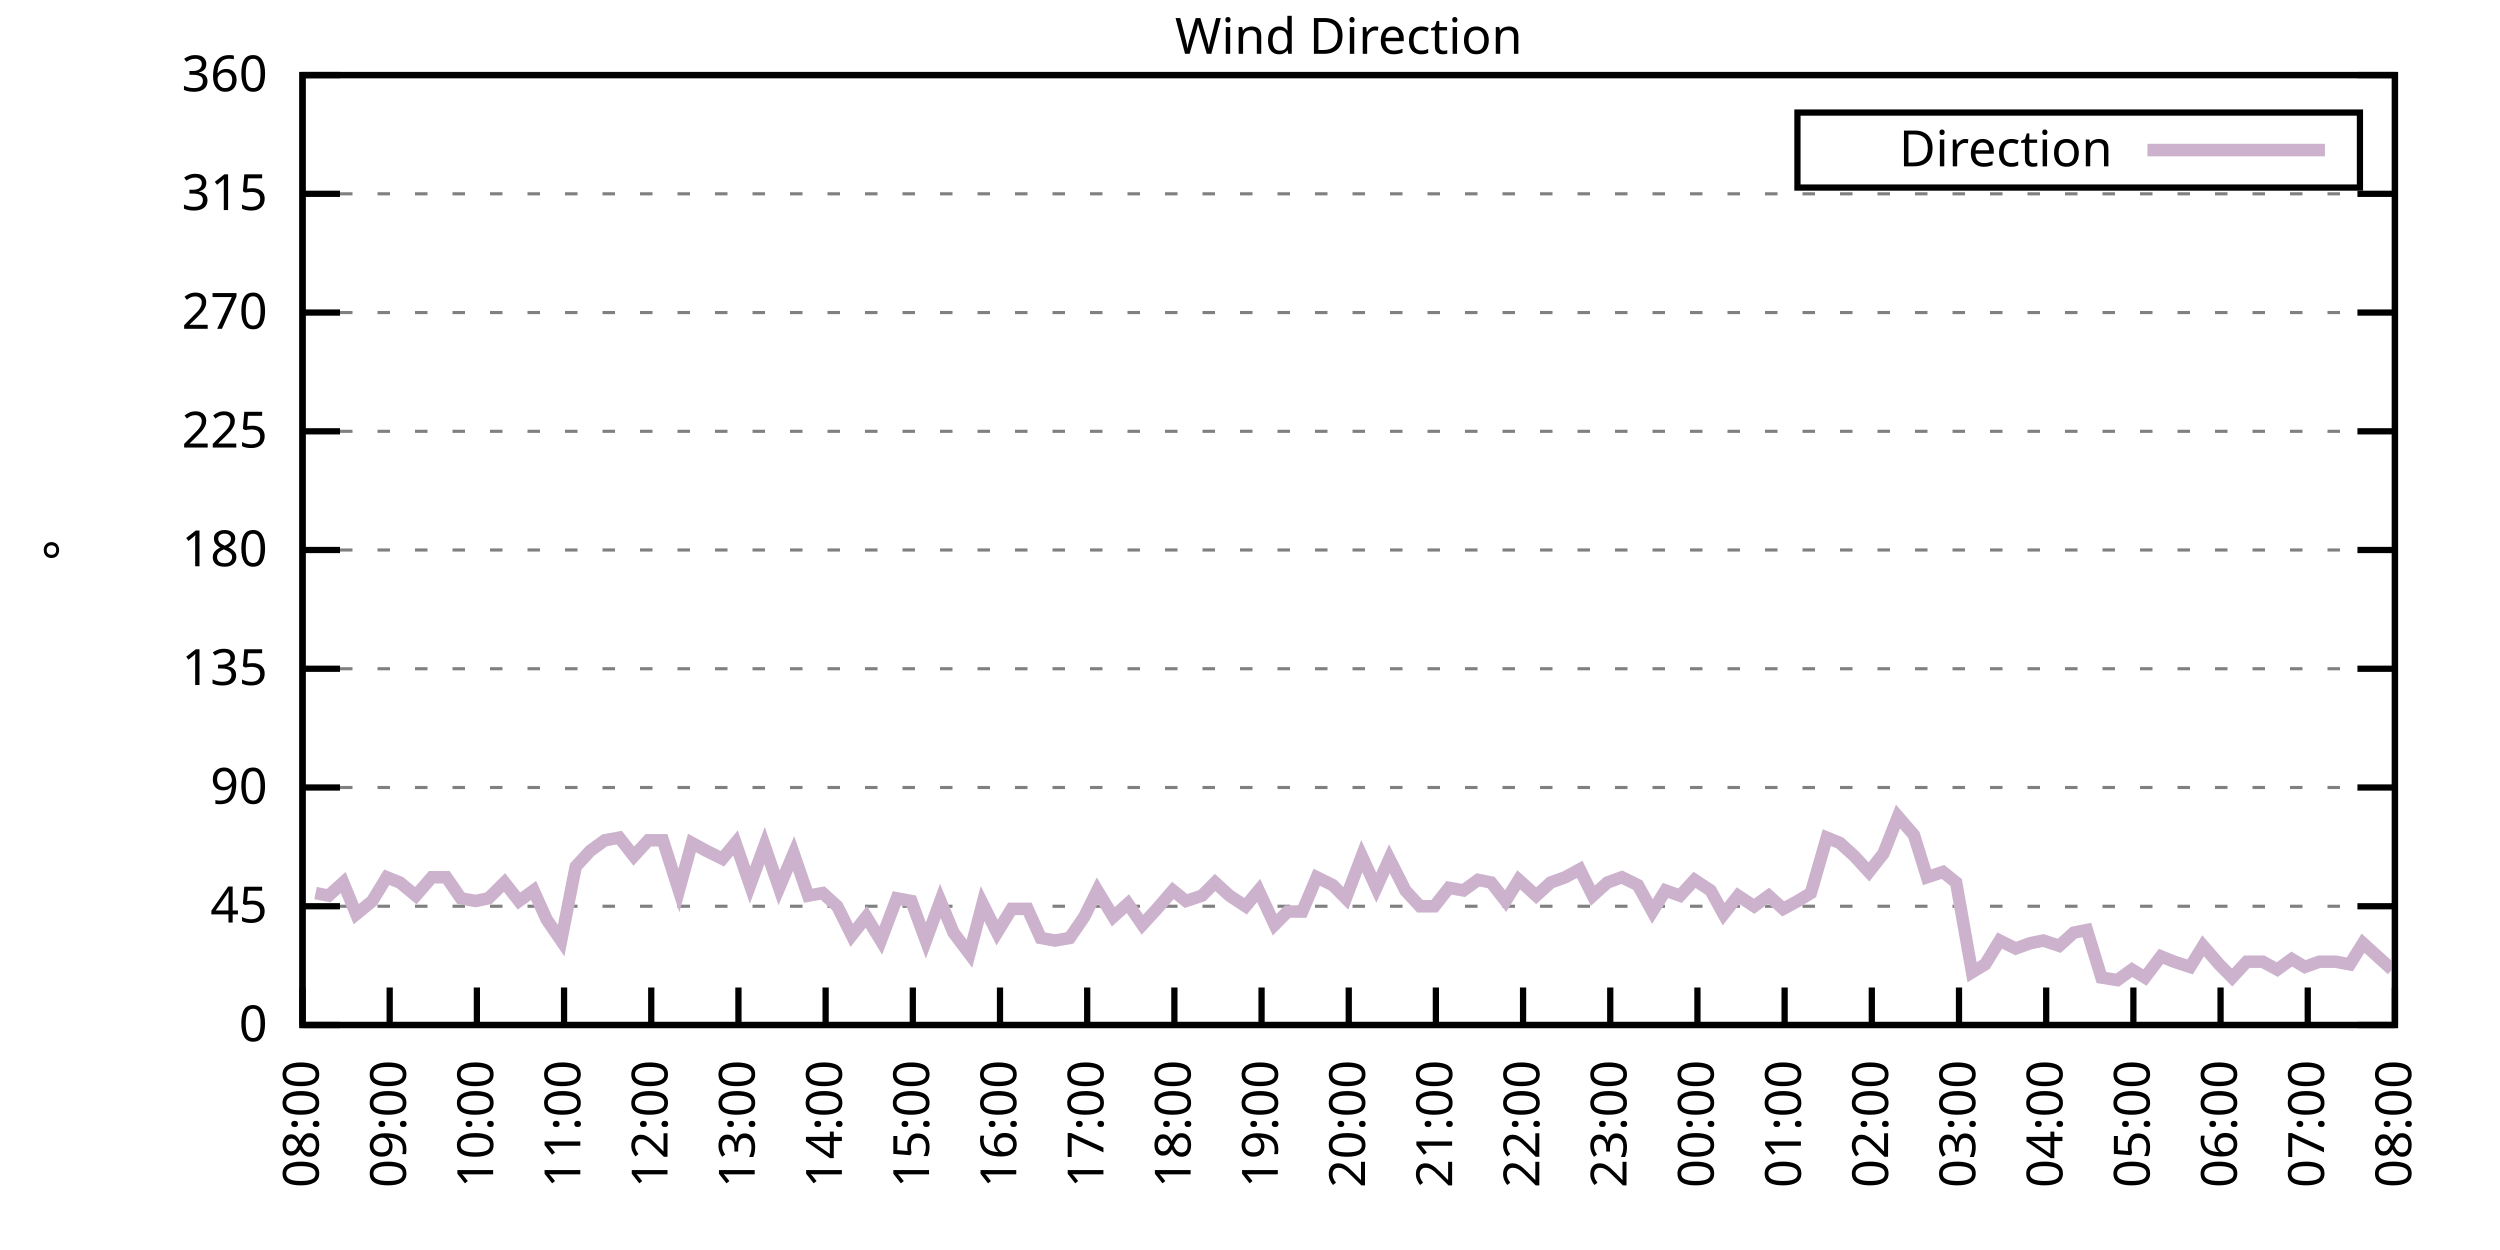
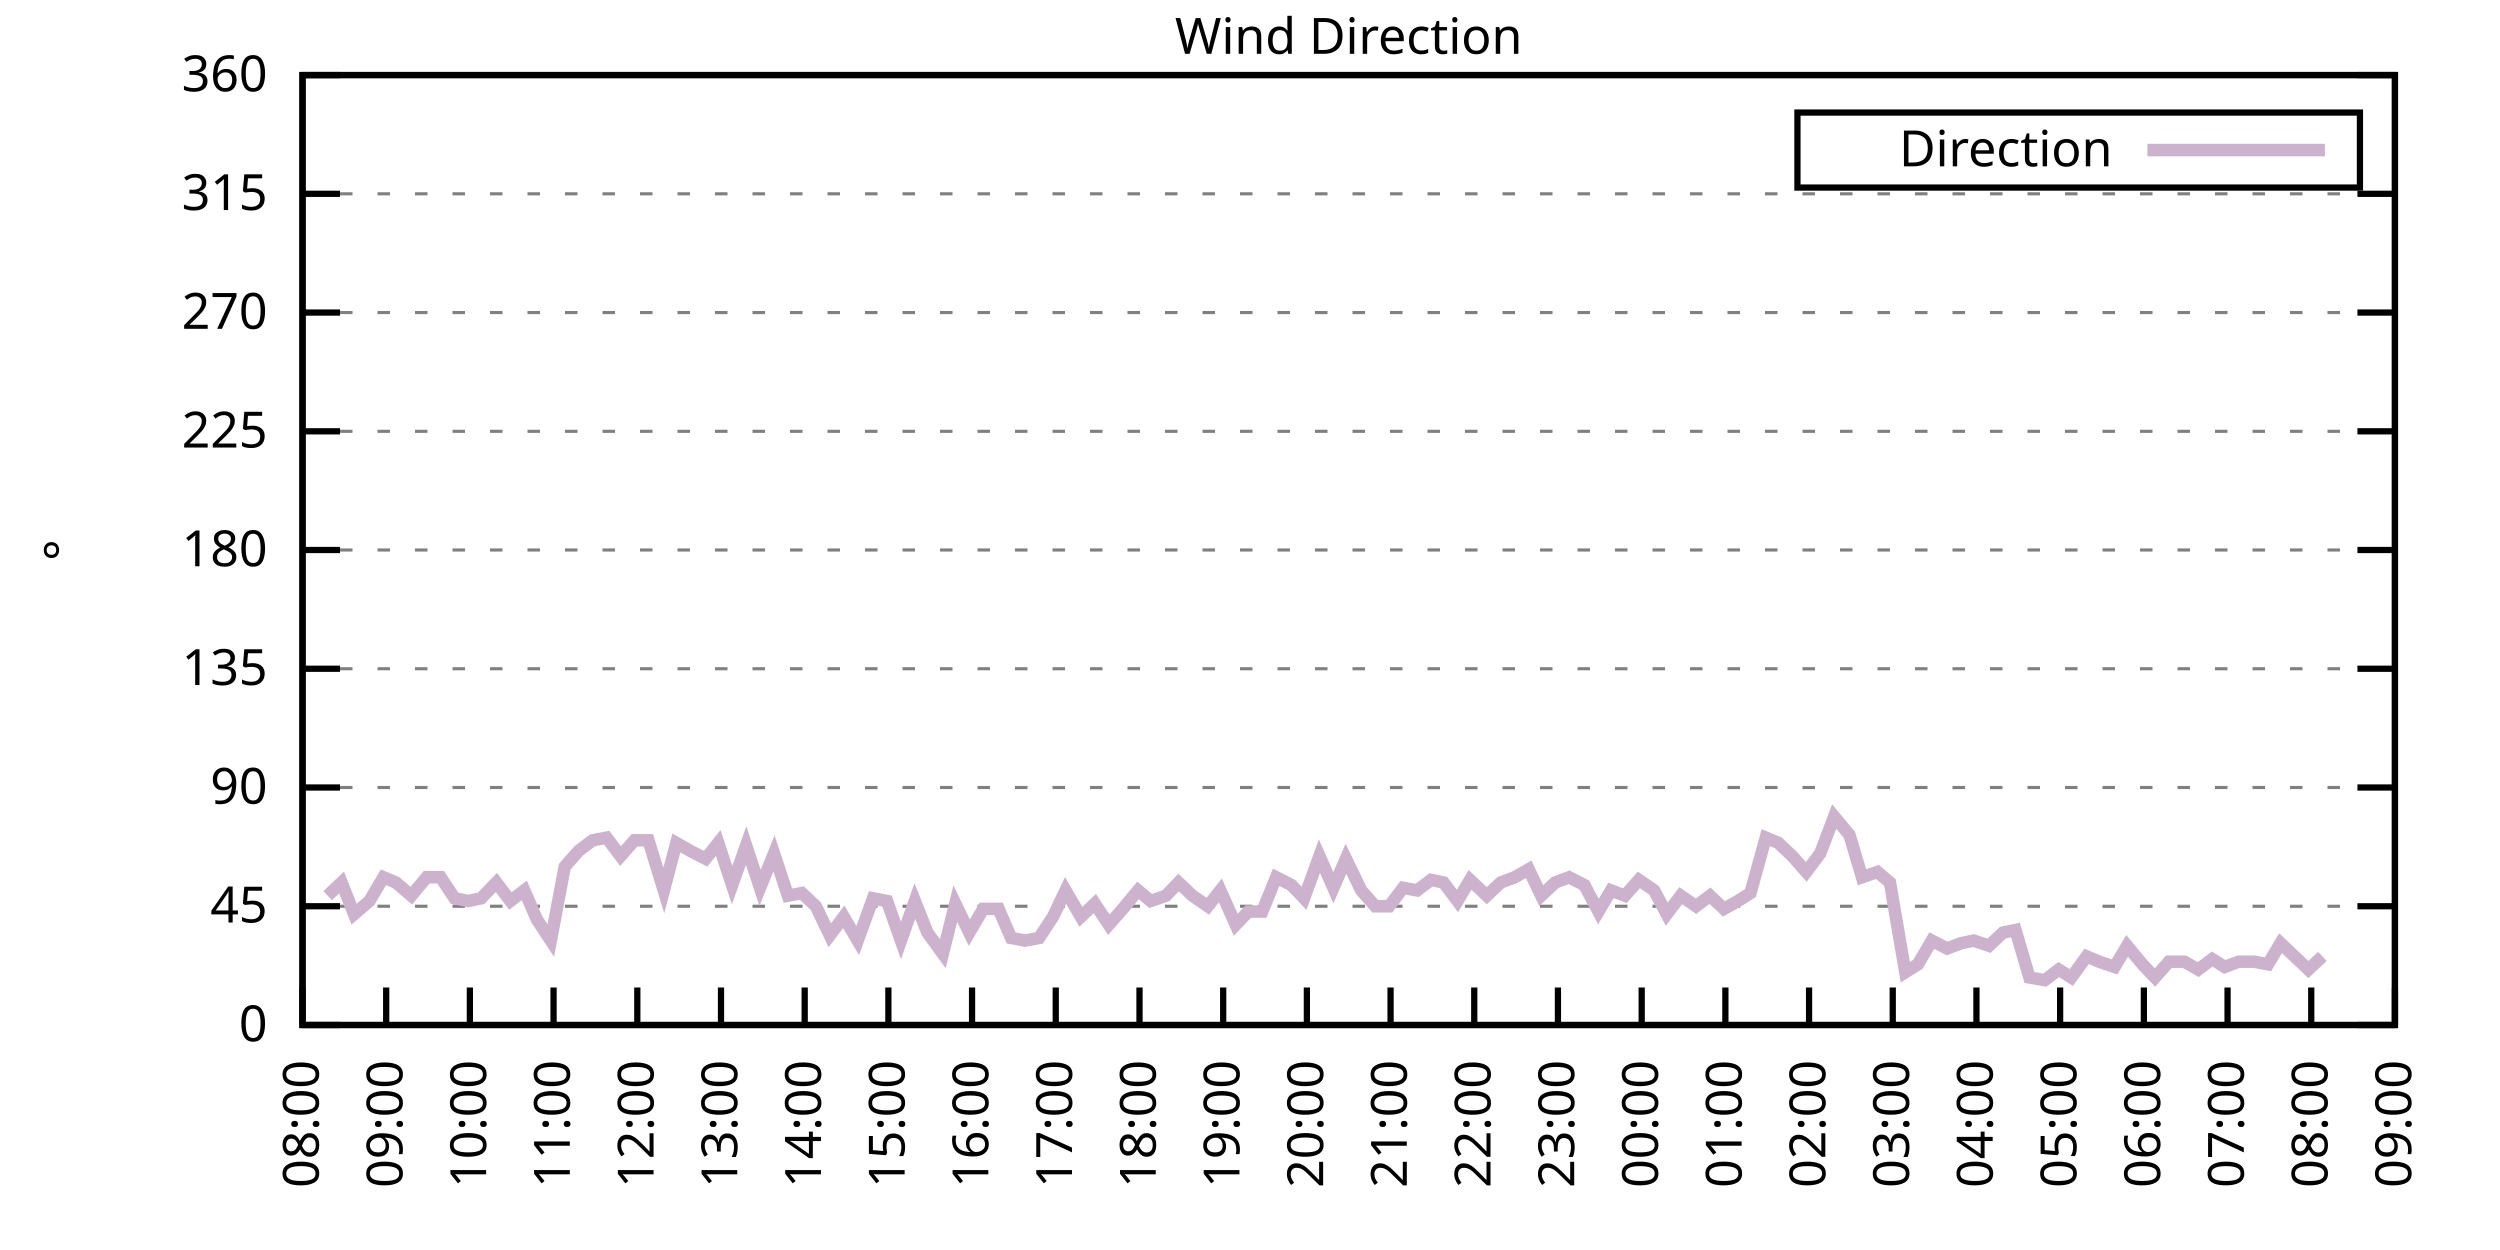
<svg xmlns="http://www.w3.org/2000/svg" xmlns:xlink="http://www.w3.org/1999/xlink" width="400" height="200" viewBox="0 0 400 200">
  <g id="gnuplot_canvas">
    <rect x="0" y="0" width="400" height="200" fill="none" />
    <defs>
      <circle id="gpDot" r="0.5" stroke-width="0.5" stroke="currentColor" />
      <path id="gpPt0" stroke-width="0.333" stroke="currentColor" d="M-1,0 h2 M0,-1 v2" />
      <path id="gpPt1" stroke-width="0.333" stroke="currentColor" d="M-1,-1 L1,1 M1,-1 L-1,1" />
      <path id="gpPt2" stroke-width="0.333" stroke="currentColor" d="M-1,0 L1,0 M0,-1 L0,1 M-1,-1 L1,1 M-1,1 L1,-1" />
      <rect id="gpPt3" stroke-width="0.333" stroke="currentColor" x="-1" y="-1" width="2" height="2" />
      <rect id="gpPt4" stroke-width="0.333" stroke="currentColor" fill="currentColor" x="-1" y="-1" width="2" height="2" />
      <circle id="gpPt5" stroke-width="0.333" stroke="currentColor" cx="0" cy="0" r="1" />
      <use xlink:href="#gpPt5" id="gpPt6" fill="currentColor" stroke="none" />
      <path id="gpPt7" stroke-width="0.333" stroke="currentColor" d="M0,-1.33 L-1.33,0.67 L1.33,0.67 z" />
      <use xlink:href="#gpPt7" id="gpPt8" fill="currentColor" stroke="none" />
      <use xlink:href="#gpPt7" id="gpPt9" stroke="currentColor" transform="rotate(180)" />
      <use xlink:href="#gpPt9" id="gpPt10" fill="currentColor" stroke="none" />
      <use xlink:href="#gpPt3" id="gpPt11" stroke="currentColor" transform="rotate(45)" />
      <use xlink:href="#gpPt11" id="gpPt12" fill="currentColor" stroke="none" />
      <path id="gpPt13" stroke-width="0.333" stroke="currentColor" d="M0,1.330 L1.265,0.411 L0.782,-1.067 L-0.782,-1.076 L-1.265,0.411 z" />
      <use xlink:href="#gpPt13" id="gpPt14" fill="currentColor" stroke="none" />
      <filter id="textbox" filterUnits="objectBoundingBox" x="0" y="0" height="1" width="1">
        <feFlood flood-color="white" flood-opacity="1" result="bgnd" />
        <feComposite in="SourceGraphic" in2="bgnd" operator="atop" />
      </filter>
      <filter id="greybox" filterUnits="objectBoundingBox" x="0" y="0" height="1" width="1">
        <feFlood flood-color="lightgrey" flood-opacity="1" result="grey" />
        <feComposite in="SourceGraphic" in2="grey" operator="atop" />
      </filter>
    </defs>
    <g fill="none" color="white" stroke="currentColor" stroke-width="1.00" stroke-linecap="butt" stroke-linejoin="miter">
</g>
    <g fill="none" color="black" stroke="currentColor" stroke-width="1.00" stroke-linecap="butt" stroke-linejoin="miter">
      <g stroke="none" shape-rendering="crispEdges">
        <polygon fill="rgb(255, 255, 255)" points="48.40,164.00 383.18,164.00 383.18,12.02 48.40,12.02 " />
      </g>
    </g>
    <g fill="none" color="black" stroke="currentColor" stroke-width="1.00" stroke-linecap="butt" stroke-linejoin="miter">
</g>
    <g fill="none" color="black" stroke="black" stroke-width="0.50" stroke-linecap="butt" stroke-linejoin="miter">
</g>
    <g fill="none" color="gray" stroke="currentColor" stroke-width="0.50" stroke-linecap="butt" stroke-linejoin="miter">
      <path stroke="gray" stroke-dasharray="2,4" class="gridline" d="M48.40,164.00 L383.19,164.00  " />
    </g>
    <g fill="none" color="gray" stroke="gray" stroke-width="1.00" stroke-linecap="butt" stroke-linejoin="miter">
</g>
    <g fill="none" color="black" stroke="currentColor" stroke-width="1.00" stroke-linecap="butt" stroke-linejoin="miter">
      <path stroke="black" d="M48.40,164.00 L54.40,164.00 M383.19,164.00 L377.19,164.00  " />
      <g transform="translate(42.80,166.60)" stroke="none" fill="black" font-family="Sans" font-size="8.00" text-anchor="end">
        <text>
          <tspan font-family="Sans"> 0</tspan>
        </text>
      </g>
    </g>
    <g fill="none" color="black" stroke="currentColor" stroke-width="1.00" stroke-linecap="butt" stroke-linejoin="miter">
</g>
    <g fill="none" color="black" stroke="black" stroke-width="0.50" stroke-linecap="butt" stroke-linejoin="miter">
</g>
    <g fill="none" color="gray" stroke="currentColor" stroke-width="0.50" stroke-linecap="butt" stroke-linejoin="miter">
      <path stroke="gray" stroke-dasharray="2,4" class="gridline" d="M48.40,145.00 L383.19,145.00  " />
    </g>
    <g fill="none" color="gray" stroke="gray" stroke-width="1.00" stroke-linecap="butt" stroke-linejoin="miter">
</g>
    <g fill="none" color="black" stroke="currentColor" stroke-width="1.00" stroke-linecap="butt" stroke-linejoin="miter">
      <path stroke="black" d="M48.40,145.00 L54.40,145.00 M383.19,145.00 L377.19,145.00  " />
      <g transform="translate(42.80,147.60)" stroke="none" fill="black" font-family="Sans" font-size="8.00" text-anchor="end">
        <text>
          <tspan font-family="Sans"> 45</tspan>
        </text>
      </g>
    </g>
    <g fill="none" color="black" stroke="currentColor" stroke-width="1.00" stroke-linecap="butt" stroke-linejoin="miter">
</g>
    <g fill="none" color="black" stroke="black" stroke-width="0.50" stroke-linecap="butt" stroke-linejoin="miter">
</g>
    <g fill="none" color="gray" stroke="currentColor" stroke-width="0.50" stroke-linecap="butt" stroke-linejoin="miter">
      <path stroke="gray" stroke-dasharray="2,4" class="gridline" d="M48.40,126.00 L383.19,126.00  " />
    </g>
    <g fill="none" color="gray" stroke="gray" stroke-width="1.00" stroke-linecap="butt" stroke-linejoin="miter">
</g>
    <g fill="none" color="black" stroke="currentColor" stroke-width="1.00" stroke-linecap="butt" stroke-linejoin="miter">
      <path stroke="black" d="M48.40,126.00 L54.40,126.00 M383.19,126.00 L377.19,126.00  " />
      <g transform="translate(42.80,128.60)" stroke="none" fill="black" font-family="Sans" font-size="8.00" text-anchor="end">
        <text>
          <tspan font-family="Sans"> 90</tspan>
        </text>
      </g>
    </g>
    <g fill="none" color="black" stroke="currentColor" stroke-width="1.00" stroke-linecap="butt" stroke-linejoin="miter">
</g>
    <g fill="none" color="black" stroke="black" stroke-width="0.50" stroke-linecap="butt" stroke-linejoin="miter">
</g>
    <g fill="none" color="gray" stroke="currentColor" stroke-width="0.50" stroke-linecap="butt" stroke-linejoin="miter">
      <path stroke="gray" stroke-dasharray="2,4" class="gridline" d="M48.40,107.00 L383.19,107.00  " />
    </g>
    <g fill="none" color="gray" stroke="gray" stroke-width="1.00" stroke-linecap="butt" stroke-linejoin="miter">
</g>
    <g fill="none" color="black" stroke="currentColor" stroke-width="1.00" stroke-linecap="butt" stroke-linejoin="miter">
      <path stroke="black" d="M48.40,107.00 L54.40,107.00 M383.19,107.00 L377.19,107.00  " />
      <g transform="translate(42.80,109.60)" stroke="none" fill="black" font-family="Sans" font-size="8.00" text-anchor="end">
        <text>
          <tspan font-family="Sans"> 135</tspan>
        </text>
      </g>
    </g>
    <g fill="none" color="black" stroke="currentColor" stroke-width="1.00" stroke-linecap="butt" stroke-linejoin="miter">
</g>
    <g fill="none" color="black" stroke="black" stroke-width="0.50" stroke-linecap="butt" stroke-linejoin="miter">
</g>
    <g fill="none" color="gray" stroke="currentColor" stroke-width="0.50" stroke-linecap="butt" stroke-linejoin="miter">
      <path stroke="gray" stroke-dasharray="2,4" class="gridline" d="M48.40,88.00 L383.19,88.00  " />
    </g>
    <g fill="none" color="gray" stroke="gray" stroke-width="1.00" stroke-linecap="butt" stroke-linejoin="miter">
</g>
    <g fill="none" color="black" stroke="currentColor" stroke-width="1.00" stroke-linecap="butt" stroke-linejoin="miter">
      <path stroke="black" d="M48.40,88.00 L54.40,88.00 M383.19,88.00 L377.19,88.00  " />
      <g transform="translate(42.80,90.60)" stroke="none" fill="black" font-family="Sans" font-size="8.00" text-anchor="end">
        <text>
          <tspan font-family="Sans"> 180</tspan>
        </text>
      </g>
    </g>
    <g fill="none" color="black" stroke="currentColor" stroke-width="1.00" stroke-linecap="butt" stroke-linejoin="miter">
</g>
    <g fill="none" color="black" stroke="black" stroke-width="0.50" stroke-linecap="butt" stroke-linejoin="miter">
</g>
    <g fill="none" color="gray" stroke="currentColor" stroke-width="0.50" stroke-linecap="butt" stroke-linejoin="miter">
      <path stroke="gray" stroke-dasharray="2,4" class="gridline" d="M48.40,69.01 L383.19,69.01  " />
    </g>
    <g fill="none" color="gray" stroke="gray" stroke-width="1.00" stroke-linecap="butt" stroke-linejoin="miter">
</g>
    <g fill="none" color="black" stroke="currentColor" stroke-width="1.00" stroke-linecap="butt" stroke-linejoin="miter">
      <path stroke="black" d="M48.40,69.01 L54.40,69.01 M383.19,69.01 L377.19,69.01  " />
      <g transform="translate(42.80,71.61)" stroke="none" fill="black" font-family="Sans" font-size="8.00" text-anchor="end">
        <text>
          <tspan font-family="Sans"> 225</tspan>
        </text>
      </g>
    </g>
    <g fill="none" color="black" stroke="currentColor" stroke-width="1.00" stroke-linecap="butt" stroke-linejoin="miter">
</g>
    <g fill="none" color="black" stroke="black" stroke-width="0.50" stroke-linecap="butt" stroke-linejoin="miter">
</g>
    <g fill="none" color="gray" stroke="currentColor" stroke-width="0.50" stroke-linecap="butt" stroke-linejoin="miter">
      <path stroke="gray" stroke-dasharray="2,4" class="gridline" d="M48.40,50.01 L383.19,50.01  " />
    </g>
    <g fill="none" color="gray" stroke="gray" stroke-width="1.00" stroke-linecap="butt" stroke-linejoin="miter">
</g>
    <g fill="none" color="black" stroke="currentColor" stroke-width="1.00" stroke-linecap="butt" stroke-linejoin="miter">
      <path stroke="black" d="M48.40,50.01 L54.40,50.01 M383.19,50.01 L377.19,50.01  " />
      <g transform="translate(42.80,52.61)" stroke="none" fill="black" font-family="Sans" font-size="8.00" text-anchor="end">
        <text>
          <tspan font-family="Sans"> 270</tspan>
        </text>
      </g>
    </g>
    <g fill="none" color="black" stroke="currentColor" stroke-width="1.00" stroke-linecap="butt" stroke-linejoin="miter">
</g>
    <g fill="none" color="black" stroke="black" stroke-width="0.50" stroke-linecap="butt" stroke-linejoin="miter">
</g>
    <g fill="none" color="gray" stroke="currentColor" stroke-width="0.50" stroke-linecap="butt" stroke-linejoin="miter">
      <path stroke="gray" stroke-dasharray="2,4" class="gridline" d="M48.40,31.01 L383.19,31.01  " />
    </g>
    <g fill="none" color="gray" stroke="gray" stroke-width="1.00" stroke-linecap="butt" stroke-linejoin="miter">
</g>
    <g fill="none" color="black" stroke="currentColor" stroke-width="1.00" stroke-linecap="butt" stroke-linejoin="miter">
      <path stroke="black" d="M48.40,31.01 L54.40,31.01 M383.19,31.01 L377.19,31.01  " />
      <g transform="translate(42.80,33.61)" stroke="none" fill="black" font-family="Sans" font-size="8.00" text-anchor="end">
        <text>
          <tspan font-family="Sans"> 315</tspan>
        </text>
      </g>
    </g>
    <g fill="none" color="black" stroke="currentColor" stroke-width="1.00" stroke-linecap="butt" stroke-linejoin="miter">
</g>
    <g fill="none" color="black" stroke="black" stroke-width="0.50" stroke-linecap="butt" stroke-linejoin="miter">
</g>
    <g fill="none" color="gray" stroke="currentColor" stroke-width="0.50" stroke-linecap="butt" stroke-linejoin="miter">
      <path stroke="gray" stroke-dasharray="2,4" class="gridline" d="M48.40,12.01 L383.19,12.01  " />
    </g>
    <g fill="none" color="gray" stroke="gray" stroke-width="1.00" stroke-linecap="butt" stroke-linejoin="miter">
</g>
    <g fill="none" color="black" stroke="currentColor" stroke-width="1.00" stroke-linecap="butt" stroke-linejoin="miter">
      <path stroke="black" d="M48.40,12.01 L54.40,12.01 M383.19,12.01 L377.19,12.01  " />
      <g transform="translate(42.80,14.61)" stroke="none" fill="black" font-family="Sans" font-size="8.00" text-anchor="end">
        <text>
          <tspan font-family="Sans"> 360</tspan>
        </text>
      </g>
    </g>
    <g fill="none" color="black" stroke="currentColor" stroke-width="1.00" stroke-linecap="butt" stroke-linejoin="miter">
      <path stroke="black" d="M48.40,164.00 L48.40,158.00  " />
      <g transform="translate(51.00,169.60) rotate(270.00)" stroke="none" fill="black" font-family="Sans" font-size="8.00" text-anchor="end">
        <text>
          <tspan font-family="Sans">08:00</tspan>
        </text>
      </g>
    </g>
    <g fill="none" color="black" stroke="currentColor" stroke-width="1.00" stroke-linecap="butt" stroke-linejoin="miter">
-       <path stroke="black" d="M62.35,164.00 L62.35,158.00  " />
-       <g transform="translate(64.95,169.60) rotate(270.00)" stroke="none" fill="black" font-family="Sans" font-size="8.00" text-anchor="end">
+       <path stroke="black" d="M61.79,164.00 L61.79,158.00  " />
+       <g transform="translate(64.39,169.60) rotate(270.00)" stroke="none" fill="black" font-family="Sans" font-size="8.00" text-anchor="end">
        <text>
          <tspan font-family="Sans">09:00</tspan>
        </text>
      </g>
    </g>
    <g fill="none" color="black" stroke="currentColor" stroke-width="1.00" stroke-linecap="butt" stroke-linejoin="miter">
-       <path stroke="black" d="M76.30,164.00 L76.30,158.00  " />
-       <g transform="translate(78.90,169.60) rotate(270.00)" stroke="none" fill="black" font-family="Sans" font-size="8.00" text-anchor="end">
+       <path stroke="black" d="M75.18,164.00 L75.18,158.00  " />
+       <g transform="translate(77.78,169.60) rotate(270.00)" stroke="none" fill="black" font-family="Sans" font-size="8.00" text-anchor="end">
        <text>
          <tspan font-family="Sans">10:00</tspan>
        </text>
      </g>
    </g>
    <g fill="none" color="black" stroke="currentColor" stroke-width="1.00" stroke-linecap="butt" stroke-linejoin="miter">
-       <path stroke="black" d="M90.25,164.00 L90.25,158.00  " />
-       <g transform="translate(92.85,169.60) rotate(270.00)" stroke="none" fill="black" font-family="Sans" font-size="8.00" text-anchor="end">
+       <path stroke="black" d="M88.57,164.00 L88.57,158.00  " />
+       <g transform="translate(91.17,169.60) rotate(270.00)" stroke="none" fill="black" font-family="Sans" font-size="8.00" text-anchor="end">
        <text>
          <tspan font-family="Sans">11:00</tspan>
        </text>
      </g>
    </g>
    <g fill="none" color="black" stroke="currentColor" stroke-width="1.00" stroke-linecap="butt" stroke-linejoin="miter">
-       <path stroke="black" d="M104.20,164.00 L104.20,158.00  " />
-       <g transform="translate(106.80,169.60) rotate(270.00)" stroke="none" fill="black" font-family="Sans" font-size="8.00" text-anchor="end">
+       <path stroke="black" d="M101.97,164.00 L101.97,158.00  " />
+       <g transform="translate(104.57,169.60) rotate(270.00)" stroke="none" fill="black" font-family="Sans" font-size="8.00" text-anchor="end">
        <text>
          <tspan font-family="Sans">12:00</tspan>
        </text>
      </g>
    </g>
    <g fill="none" color="black" stroke="currentColor" stroke-width="1.00" stroke-linecap="butt" stroke-linejoin="miter">
-       <path stroke="black" d="M118.15,164.00 L118.15,158.00  " />
-       <g transform="translate(120.75,169.60) rotate(270.00)" stroke="none" fill="black" font-family="Sans" font-size="8.00" text-anchor="end">
+       <path stroke="black" d="M115.36,164.00 L115.36,158.00  " />
+       <g transform="translate(117.96,169.60) rotate(270.00)" stroke="none" fill="black" font-family="Sans" font-size="8.00" text-anchor="end">
        <text>
          <tspan font-family="Sans">13:00</tspan>
        </text>
      </g>
    </g>
    <g fill="none" color="black" stroke="currentColor" stroke-width="1.00" stroke-linecap="butt" stroke-linejoin="miter">
-       <path stroke="black" d="M132.10,164.00 L132.10,158.00  " />
-       <g transform="translate(134.70,169.60) rotate(270.00)" stroke="none" fill="black" font-family="Sans" font-size="8.00" text-anchor="end">
+       <path stroke="black" d="M128.75,164.00 L128.75,158.00  " />
+       <g transform="translate(131.35,169.60) rotate(270.00)" stroke="none" fill="black" font-family="Sans" font-size="8.00" text-anchor="end">
        <text>
          <tspan font-family="Sans">14:00</tspan>
        </text>
      </g>
    </g>
    <g fill="none" color="black" stroke="currentColor" stroke-width="1.00" stroke-linecap="butt" stroke-linejoin="miter">
-       <path stroke="black" d="M146.05,164.00 L146.05,158.00  " />
-       <g transform="translate(148.65,169.60) rotate(270.00)" stroke="none" fill="black" font-family="Sans" font-size="8.00" text-anchor="end">
+       <path stroke="black" d="M142.14,164.00 L142.14,158.00  " />
+       <g transform="translate(144.74,169.60) rotate(270.00)" stroke="none" fill="black" font-family="Sans" font-size="8.00" text-anchor="end">
        <text>
          <tspan font-family="Sans">15:00</tspan>
        </text>
      </g>
    </g>
    <g fill="none" color="black" stroke="currentColor" stroke-width="1.00" stroke-linecap="butt" stroke-linejoin="miter">
-       <path stroke="black" d="M160.00,164.00 L160.00,158.00  " />
-       <g transform="translate(162.60,169.60) rotate(270.00)" stroke="none" fill="black" font-family="Sans" font-size="8.00" text-anchor="end">
+       <path stroke="black" d="M155.53,164.00 L155.53,158.00  " />
+       <g transform="translate(158.13,169.60) rotate(270.00)" stroke="none" fill="black" font-family="Sans" font-size="8.00" text-anchor="end">
        <text>
          <tspan font-family="Sans">16:00</tspan>
        </text>
      </g>
    </g>
    <g fill="none" color="black" stroke="currentColor" stroke-width="1.00" stroke-linecap="butt" stroke-linejoin="miter">
-       <path stroke="black" d="M173.95,164.00 L173.95,158.00  " />
-       <g transform="translate(176.55,169.60) rotate(270.00)" stroke="none" fill="black" font-family="Sans" font-size="8.00" text-anchor="end">
+       <path stroke="black" d="M168.92,164.00 L168.92,158.00  " />
+       <g transform="translate(171.52,169.60) rotate(270.00)" stroke="none" fill="black" font-family="Sans" font-size="8.00" text-anchor="end">
        <text>
          <tspan font-family="Sans">17:00</tspan>
        </text>
      </g>
    </g>
    <g fill="none" color="black" stroke="currentColor" stroke-width="1.00" stroke-linecap="butt" stroke-linejoin="miter">
-       <path stroke="black" d="M187.90,164.00 L187.90,158.00  " />
-       <g transform="translate(190.50,169.60) rotate(270.00)" stroke="none" fill="black" font-family="Sans" font-size="8.00" text-anchor="end">
+       <path stroke="black" d="M182.32,164.00 L182.32,158.00  " />
+       <g transform="translate(184.92,169.60) rotate(270.00)" stroke="none" fill="black" font-family="Sans" font-size="8.00" text-anchor="end">
        <text>
          <tspan font-family="Sans">18:00</tspan>
        </text>
      </g>
    </g>
    <g fill="none" color="black" stroke="currentColor" stroke-width="1.00" stroke-linecap="butt" stroke-linejoin="miter">
-       <path stroke="black" d="M201.85,164.00 L201.85,158.00  " />
-       <g transform="translate(204.45,169.60) rotate(270.00)" stroke="none" fill="black" font-family="Sans" font-size="8.00" text-anchor="end">
+       <path stroke="black" d="M195.71,164.00 L195.71,158.00  " />
+       <g transform="translate(198.31,169.60) rotate(270.00)" stroke="none" fill="black" font-family="Sans" font-size="8.00" text-anchor="end">
        <text>
          <tspan font-family="Sans">19:00</tspan>
        </text>
      </g>
    </g>
    <g fill="none" color="black" stroke="currentColor" stroke-width="1.00" stroke-linecap="butt" stroke-linejoin="miter">
-       <path stroke="black" d="M215.80,164.00 L215.80,158.00  " />
-       <g transform="translate(218.40,169.60) rotate(270.00)" stroke="none" fill="black" font-family="Sans" font-size="8.00" text-anchor="end">
+       <path stroke="black" d="M209.10,164.00 L209.10,158.00  " />
+       <g transform="translate(211.70,169.60) rotate(270.00)" stroke="none" fill="black" font-family="Sans" font-size="8.00" text-anchor="end">
        <text>
          <tspan font-family="Sans">20:00</tspan>
        </text>
      </g>
    </g>
    <g fill="none" color="black" stroke="currentColor" stroke-width="1.00" stroke-linecap="butt" stroke-linejoin="miter">
-       <path stroke="black" d="M229.74,164.00 L229.74,158.00  " />
-       <g transform="translate(232.34,169.60) rotate(270.00)" stroke="none" fill="black" font-family="Sans" font-size="8.00" text-anchor="end">
+       <path stroke="black" d="M222.49,164.00 L222.49,158.00  " />
+       <g transform="translate(225.09,169.60) rotate(270.00)" stroke="none" fill="black" font-family="Sans" font-size="8.00" text-anchor="end">
        <text>
          <tspan font-family="Sans">21:00</tspan>
        </text>
      </g>
    </g>
    <g fill="none" color="black" stroke="currentColor" stroke-width="1.00" stroke-linecap="butt" stroke-linejoin="miter">
-       <path stroke="black" d="M243.69,164.00 L243.69,158.00  " />
-       <g transform="translate(246.29,169.60) rotate(270.00)" stroke="none" fill="black" font-family="Sans" font-size="8.00" text-anchor="end">
+       <path stroke="black" d="M235.88,164.00 L235.88,158.00  " />
+       <g transform="translate(238.48,169.60) rotate(270.00)" stroke="none" fill="black" font-family="Sans" font-size="8.00" text-anchor="end">
        <text>
          <tspan font-family="Sans">22:00</tspan>
        </text>
      </g>
    </g>
    <g fill="none" color="black" stroke="currentColor" stroke-width="1.00" stroke-linecap="butt" stroke-linejoin="miter">
-       <path stroke="black" d="M257.64,164.00 L257.64,158.00  " />
-       <g transform="translate(260.24,169.60) rotate(270.00)" stroke="none" fill="black" font-family="Sans" font-size="8.00" text-anchor="end">
+       <path stroke="black" d="M249.27,164.00 L249.27,158.00  " />
+       <g transform="translate(251.87,169.60) rotate(270.00)" stroke="none" fill="black" font-family="Sans" font-size="8.00" text-anchor="end">
        <text>
          <tspan font-family="Sans">23:00</tspan>
        </text>
      </g>
    </g>
    <g fill="none" color="black" stroke="currentColor" stroke-width="1.00" stroke-linecap="butt" stroke-linejoin="miter">
-       <path stroke="black" d="M271.59,164.00 L271.59,158.00  " />
-       <g transform="translate(274.19,169.60) rotate(270.00)" stroke="none" fill="black" font-family="Sans" font-size="8.00" text-anchor="end">
+       <path stroke="black" d="M262.67,164.00 L262.67,158.00  " />
+       <g transform="translate(265.27,169.60) rotate(270.00)" stroke="none" fill="black" font-family="Sans" font-size="8.00" text-anchor="end">
        <text>
          <tspan font-family="Sans">00:00</tspan>
        </text>
      </g>
    </g>
    <g fill="none" color="black" stroke="currentColor" stroke-width="1.00" stroke-linecap="butt" stroke-linejoin="miter">
-       <path stroke="black" d="M285.54,164.00 L285.54,158.00  " />
-       <g transform="translate(288.14,169.60) rotate(270.00)" stroke="none" fill="black" font-family="Sans" font-size="8.00" text-anchor="end">
+       <path stroke="black" d="M276.06,164.00 L276.06,158.00  " />
+       <g transform="translate(278.66,169.60) rotate(270.00)" stroke="none" fill="black" font-family="Sans" font-size="8.00" text-anchor="end">
        <text>
          <tspan font-family="Sans">01:00</tspan>
        </text>
      </g>
    </g>
    <g fill="none" color="black" stroke="currentColor" stroke-width="1.00" stroke-linecap="butt" stroke-linejoin="miter">
-       <path stroke="black" d="M299.49,164.00 L299.49,158.00  " />
-       <g transform="translate(302.09,169.60) rotate(270.00)" stroke="none" fill="black" font-family="Sans" font-size="8.00" text-anchor="end">
+       <path stroke="black" d="M289.45,164.00 L289.45,158.00  " />
+       <g transform="translate(292.05,169.60) rotate(270.00)" stroke="none" fill="black" font-family="Sans" font-size="8.00" text-anchor="end">
        <text>
          <tspan font-family="Sans">02:00</tspan>
        </text>
      </g>
    </g>
    <g fill="none" color="black" stroke="currentColor" stroke-width="1.00" stroke-linecap="butt" stroke-linejoin="miter">
-       <path stroke="black" d="M313.44,164.00 L313.44,158.00  " />
-       <g transform="translate(316.04,169.60) rotate(270.00)" stroke="none" fill="black" font-family="Sans" font-size="8.00" text-anchor="end">
+       <path stroke="black" d="M302.84,164.00 L302.84,158.00  " />
+       <g transform="translate(305.44,169.60) rotate(270.00)" stroke="none" fill="black" font-family="Sans" font-size="8.00" text-anchor="end">
        <text>
          <tspan font-family="Sans">03:00</tspan>
        </text>
      </g>
    </g>
    <g fill="none" color="black" stroke="currentColor" stroke-width="1.00" stroke-linecap="butt" stroke-linejoin="miter">
-       <path stroke="black" d="M327.39,164.00 L327.39,158.00  " />
-       <g transform="translate(329.99,169.60) rotate(270.00)" stroke="none" fill="black" font-family="Sans" font-size="8.00" text-anchor="end">
+       <path stroke="black" d="M316.23,164.00 L316.23,158.00  " />
+       <g transform="translate(318.83,169.60) rotate(270.00)" stroke="none" fill="black" font-family="Sans" font-size="8.00" text-anchor="end">
        <text>
          <tspan font-family="Sans">04:00</tspan>
        </text>
      </g>
    </g>
    <g fill="none" color="black" stroke="currentColor" stroke-width="1.00" stroke-linecap="butt" stroke-linejoin="miter">
-       <path stroke="black" d="M341.34,164.00 L341.34,158.00  " />
-       <g transform="translate(343.94,169.60) rotate(270.00)" stroke="none" fill="black" font-family="Sans" font-size="8.00" text-anchor="end">
+       <path stroke="black" d="M329.62,164.00 L329.62,158.00  " />
+       <g transform="translate(332.22,169.60) rotate(270.00)" stroke="none" fill="black" font-family="Sans" font-size="8.00" text-anchor="end">
        <text>
          <tspan font-family="Sans">05:00</tspan>
        </text>
      </g>
    </g>
    <g fill="none" color="black" stroke="currentColor" stroke-width="1.00" stroke-linecap="butt" stroke-linejoin="miter">
-       <path stroke="black" d="M355.29,164.00 L355.29,158.00  " />
-       <g transform="translate(357.89,169.60) rotate(270.00)" stroke="none" fill="black" font-family="Sans" font-size="8.00" text-anchor="end">
+       <path stroke="black" d="M343.02,164.00 L343.02,158.00  " />
+       <g transform="translate(345.62,169.60) rotate(270.00)" stroke="none" fill="black" font-family="Sans" font-size="8.00" text-anchor="end">
        <text>
          <tspan font-family="Sans">06:00</tspan>
        </text>
      </g>
    </g>
    <g fill="none" color="black" stroke="currentColor" stroke-width="1.00" stroke-linecap="butt" stroke-linejoin="miter">
-       <path stroke="black" d="M369.24,164.00 L369.24,158.00  " />
-       <g transform="translate(371.84,169.60) rotate(270.00)" stroke="none" fill="black" font-family="Sans" font-size="8.00" text-anchor="end">
+       <path stroke="black" d="M356.41,164.00 L356.41,158.00  " />
+       <g transform="translate(359.01,169.60) rotate(270.00)" stroke="none" fill="black" font-family="Sans" font-size="8.00" text-anchor="end">
        <text>
          <tspan font-family="Sans">07:00</tspan>
+         </text>
+       </g>
+     </g>
+     <g fill="none" color="black" stroke="currentColor" stroke-width="1.00" stroke-linecap="butt" stroke-linejoin="miter">
+       <path stroke="black" d="M369.80,164.00 L369.80,158.00  " />
+       <g transform="translate(372.40,169.60) rotate(270.00)" stroke="none" fill="black" font-family="Sans" font-size="8.00" text-anchor="end">
+         <text>
+           <tspan font-family="Sans">08:00</tspan>
        </text>
      </g>
    </g>
    <g fill="none" color="black" stroke="currentColor" stroke-width="1.00" stroke-linecap="butt" stroke-linejoin="miter">
      <path stroke="black" d="M383.19,164.00 L383.19,158.00  " />
      <g transform="translate(385.79,169.60) rotate(270.00)" stroke="none" fill="black" font-family="Sans" font-size="8.00" text-anchor="end">
        <text>
-           <tspan font-family="Sans">08:00</tspan>
+           <tspan font-family="Sans">09:00</tspan>
        </text>
      </g>
    </g>
    <g fill="none" color="black" stroke="currentColor" stroke-width="1.00" stroke-linecap="butt" stroke-linejoin="miter">
</g>
    <g fill="none" color="black" stroke="currentColor" stroke-width="1.00" stroke-linecap="butt" stroke-linejoin="miter">
      <path stroke="black" d="M48.40,12.01 L48.40,164.00 L383.19,164.00 L383.19,12.01 L48.40,12.01 Z  " />
    </g>
    <g fill="none" color="black" stroke="currentColor" stroke-width="1.00" stroke-linecap="butt" stroke-linejoin="miter">
</g>
    <g fill="none" color="black" stroke="currentColor" stroke-width="1.00" stroke-linecap="butt" stroke-linejoin="miter">
      <path stroke="black" d="M287.59,30.01 L287.59,18.01 L377.59,18.01 L377.59,30.01 L287.59,30.01 Z  " />
    </g>
    <g id="Wind_direction_plot_1">
      <g fill="none" color="white" stroke="black" stroke-width="2.00" stroke-linecap="butt" stroke-linejoin="miter">
</g>
      <g fill="none" color="black" stroke="currentColor" stroke-width="2.00" stroke-linecap="butt" stroke-linejoin="miter">
        <g transform="translate(337.99,26.61)" stroke="none" fill="black" font-family="Sans" font-size="8.00" text-anchor="end">
          <text>
            <tspan font-family="Sans">Direction</tspan>
          </text>
        </g>
      </g>
      <g fill="none" color="black" stroke="currentColor" stroke-width="2.00" stroke-linecap="butt" stroke-linejoin="miter">
-         <path stroke="rgb(204, 178, 204)" d="M343.59,24.01 L371.99,24.01 M50.49,142.89 L52.58,143.31 L54.91,141.20 L57.00,146.27 L59.56,144.16 L61.88,140.36   L63.98,141.20 L66.53,143.31 L69.09,140.36 L71.42,140.36 L73.74,143.73 L76.07,144.16 L78.16,143.73 L80.72,141.20   L83.04,144.16 L85.37,142.47 L87.46,147.11 L89.78,150.49 L92.11,138.67 L94.43,136.14 L96.76,134.45 L99.08,134.02   L101.41,136.98 L103.73,134.45 L106.06,134.45 L108.62,142.47 L110.71,134.87 L113.03,136.14 L115.59,137.40 L117.68,134.87   L120.01,141.62 L122.33,135.29 L124.66,142.05 L126.98,136.56 L129.31,143.31 L131.63,142.89 L133.96,145.00 L136.28,149.65   L138.61,146.69 L140.93,150.49 L143.49,143.73 L145.81,144.16 L148.14,150.49 L150.46,144.16 L152.56,149.22 L155.11,152.60   L157.21,144.58 L159.53,149.22 L161.86,145.42 L164.41,145.42 L166.51,150.07 L168.83,150.49 L171.16,150.07 L173.48,146.69   L175.57,142.47 L178.13,146.69 L180.46,144.58 L182.78,147.96 L185.11,145.42 L187.66,142.47 L189.76,144.16 L192.31,143.31   L194.41,141.20 L196.73,143.31 L199.29,145.00 L201.38,142.47 L203.94,147.96 L206.03,145.85 L208.36,145.85 L210.68,140.36   L213.24,141.62 L215.33,143.73 L217.89,136.98 L220.21,142.05 L222.30,137.40 L224.86,142.47 L227.19,145.00 L229.51,145.00   L231.84,142.05 L234.16,142.47 L236.49,140.78 L238.58,141.20 L240.90,144.16 L243.00,140.78 L245.79,143.31 L248.11,141.20   L250.44,140.36 L252.76,139.09 L254.85,143.31 L257.18,141.20 L259.50,140.36 L262.06,141.62 L264.39,145.85 L266.48,142.47   L268.80,143.31 L271.13,140.78 L273.69,142.47 L275.78,146.27 L278.10,143.31 L280.66,145.00 L282.99,143.31 L285.31,145.42   L287.64,144.16 L289.73,142.89 L292.29,134.02 L294.38,134.87 L296.70,136.98 L299.03,139.51 L301.35,136.56 L303.68,130.65   L306.23,133.60 L308.33,140.36 L310.88,139.51 L312.98,141.20 L315.53,155.56 L317.63,154.29 L319.95,150.49 L322.51,151.76   L324.83,150.91 L326.93,150.49 L329.48,151.33 L331.81,149.22 L333.90,148.80 L336.23,156.40 L338.78,156.82 L341.11,155.13   L343.20,156.40 L345.76,153.02 L347.85,153.87 L350.41,154.71 L352.50,151.33 L355.06,154.29 L357.15,156.40 L359.48,153.87   L362.03,153.87 L364.36,155.13 L366.68,153.45 L368.78,154.71 L371.10,153.87 L373.66,153.87 L375.98,154.29 L378.08,150.91   L380.40,153.02 L382.73,155.13  " />
+         <path stroke="rgb(204, 178, 204)" d="M343.59,24.01 L371.99,24.01 M52.42,143.31 L54.65,141.20 L56.66,146.27 L59.11,144.16 L61.35,140.36 L63.35,141.20   L65.81,143.31 L68.26,140.36 L70.50,140.36 L72.73,143.73 L74.96,144.16 L76.97,143.73 L79.42,141.20 L81.66,144.16   L83.89,142.47 L85.90,147.11 L88.13,150.49 L90.36,138.67 L92.59,136.14 L94.82,134.45 L97.06,134.02 L99.29,136.98   L101.52,134.45 L103.75,134.45 L106.21,142.47 L108.22,134.87 L110.45,136.14 L112.90,137.40 L114.91,134.87 L117.14,141.62   L119.38,135.29 L121.61,142.05 L123.84,136.56 L126.07,143.31 L128.30,142.89 L130.54,145.00 L132.77,149.65 L135.00,146.69   L137.23,150.49 L139.69,143.73 L141.92,144.16 L144.15,150.49 L146.38,144.16 L148.39,149.22 L150.85,152.60 L152.85,144.58   L155.09,149.22 L157.32,145.42 L159.77,145.42 L161.78,150.07 L164.01,150.49 L166.25,150.07 L168.48,146.69 L170.49,142.47   L172.94,146.69 L175.17,144.58 L177.41,147.96 L179.64,145.42 L182.09,142.47 L184.10,144.16 L186.56,143.31 L188.57,141.20   L190.80,143.31 L193.25,145.00 L195.26,142.47 L197.72,147.96 L199.73,145.85 L201.96,145.85 L204.19,140.36 L206.64,141.62   L208.65,143.73 L211.11,136.98 L213.34,142.05 L215.35,137.40 L217.80,142.47 L220.04,145.00 L222.27,145.00 L224.50,142.05   L226.73,142.47 L228.96,140.78 L230.97,141.20 L233.20,144.16 L235.21,140.78 L237.89,143.31 L240.12,141.20 L242.36,140.36   L244.59,139.09 L246.60,143.31 L248.83,141.20 L251.06,140.36 L253.51,141.62 L255.75,145.85 L257.76,142.47 L259.99,143.31   L262.22,140.78 L264.67,142.47 L266.68,146.27 L268.92,143.31 L271.37,145.00 L273.60,143.31 L275.83,145.42 L278.07,144.16   L280.07,142.89 L282.53,134.02 L284.54,134.87 L286.77,136.98 L289.00,139.51 L291.23,136.56 L293.47,130.65 L295.92,133.60   L297.93,140.36 L300.39,139.51 L302.39,141.20 L304.85,155.56 L306.86,154.29 L309.09,150.49 L311.54,151.76 L313.78,150.91   L315.79,150.49 L318.24,151.33 L320.47,149.22 L322.48,148.80 L324.71,156.40 L327.17,156.82 L329.40,155.13 L331.41,156.40   L333.86,153.02 L335.87,153.87 L338.33,154.71 L340.34,151.33 L342.79,154.29 L344.80,156.40 L347.03,153.87 L349.49,153.87   L351.72,155.13 L353.95,153.45 L355.96,154.71 L358.19,153.87 L360.65,153.87 L362.88,154.29 L364.89,150.91 L367.12,153.02   L369.35,155.13 L371.58,153.02  " />
      </g>
    </g>
    <g fill="none" color="black" stroke="currentColor" stroke-width="2.00" stroke-linecap="butt" stroke-linejoin="miter">
</g>
    <g fill="none" color="black" stroke="black" stroke-width="1.00" stroke-linecap="butt" stroke-linejoin="miter">
</g>
    <g fill="none" color="black" stroke="currentColor" stroke-width="1.00" stroke-linecap="butt" stroke-linejoin="miter">
      <path stroke="black" d="M48.40,12.01 L48.40,164.00 L383.19,164.00 L383.19,12.01 L48.40,12.01 Z  " />
      <g transform="translate(12.80,88.01) rotate(270.00)" stroke="none" fill="black" font-family="Sans" font-size="8.00" text-anchor="middle">
        <text>
          <tspan font-family="Sans">°</tspan>
        </text>
      </g>
    </g>
    <g fill="none" color="black" stroke="currentColor" stroke-width="1.00" stroke-linecap="butt" stroke-linejoin="miter">
</g>
    <g fill="none" color="black" stroke="currentColor" stroke-width="1.00" stroke-linecap="butt" stroke-linejoin="miter">
      <g transform="translate(215.79,8.61)" stroke="none" fill="black" font-family="Sans" font-size="8.00" text-anchor="middle">
        <text>
          <tspan font-family="Sans">Wind Direction</tspan>
        </text>
      </g>
    </g>
    <g fill="none" color="black" stroke="currentColor" stroke-width="1.00" stroke-linecap="butt" stroke-linejoin="miter">
</g>
  </g>
</svg>
